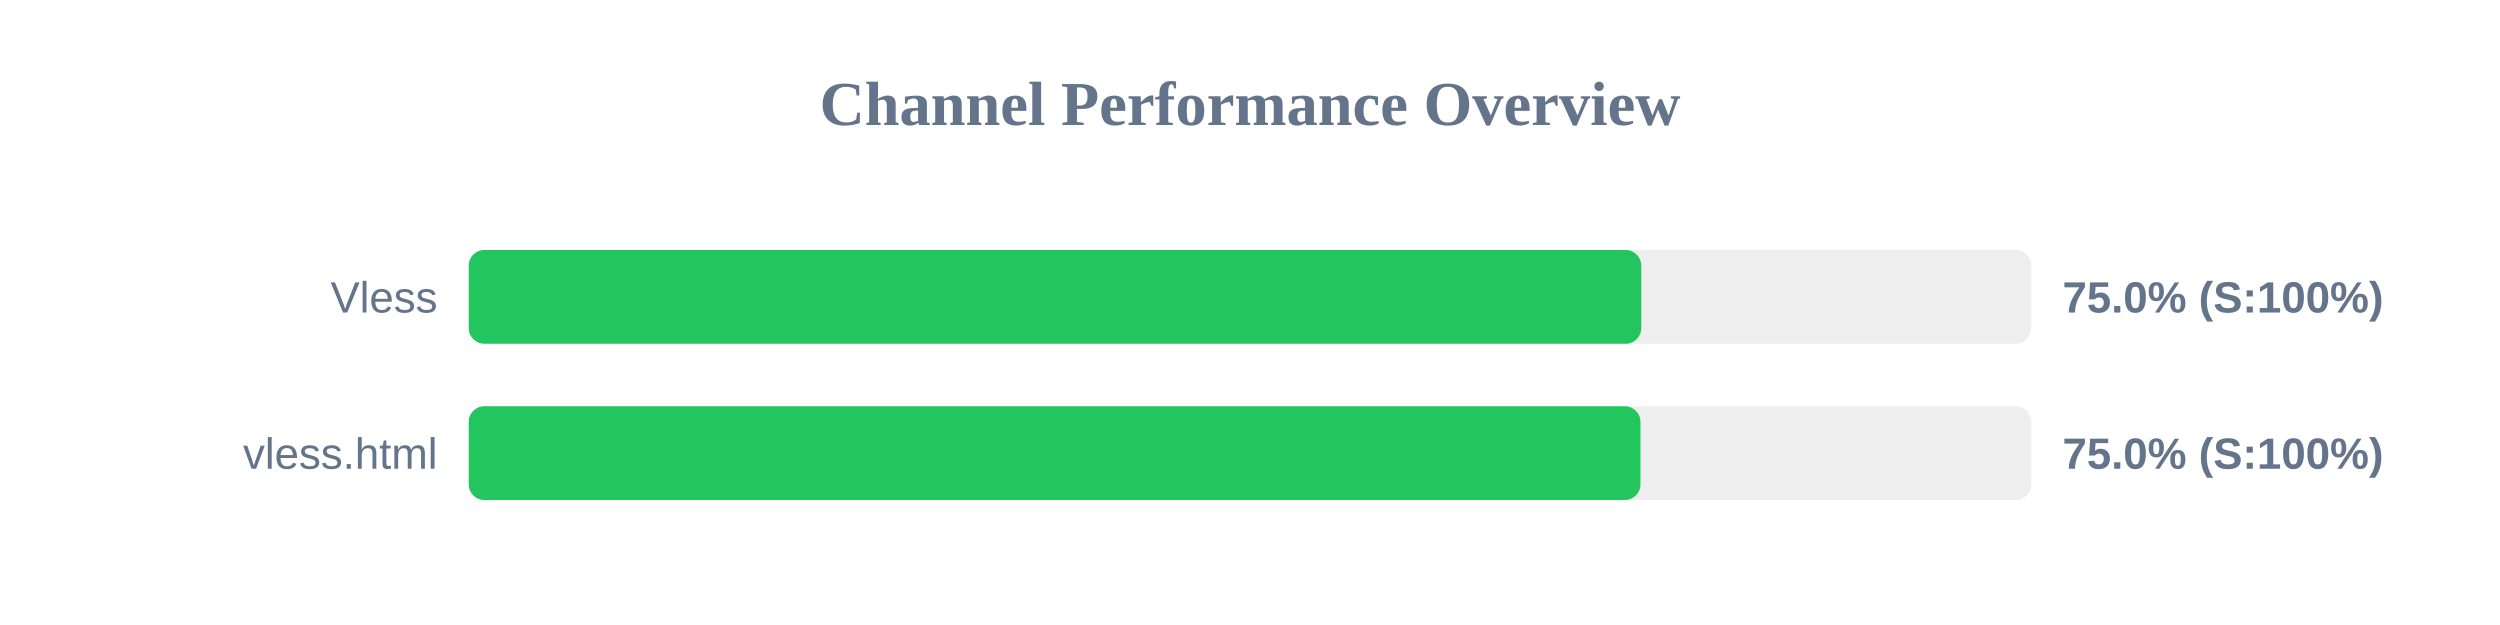
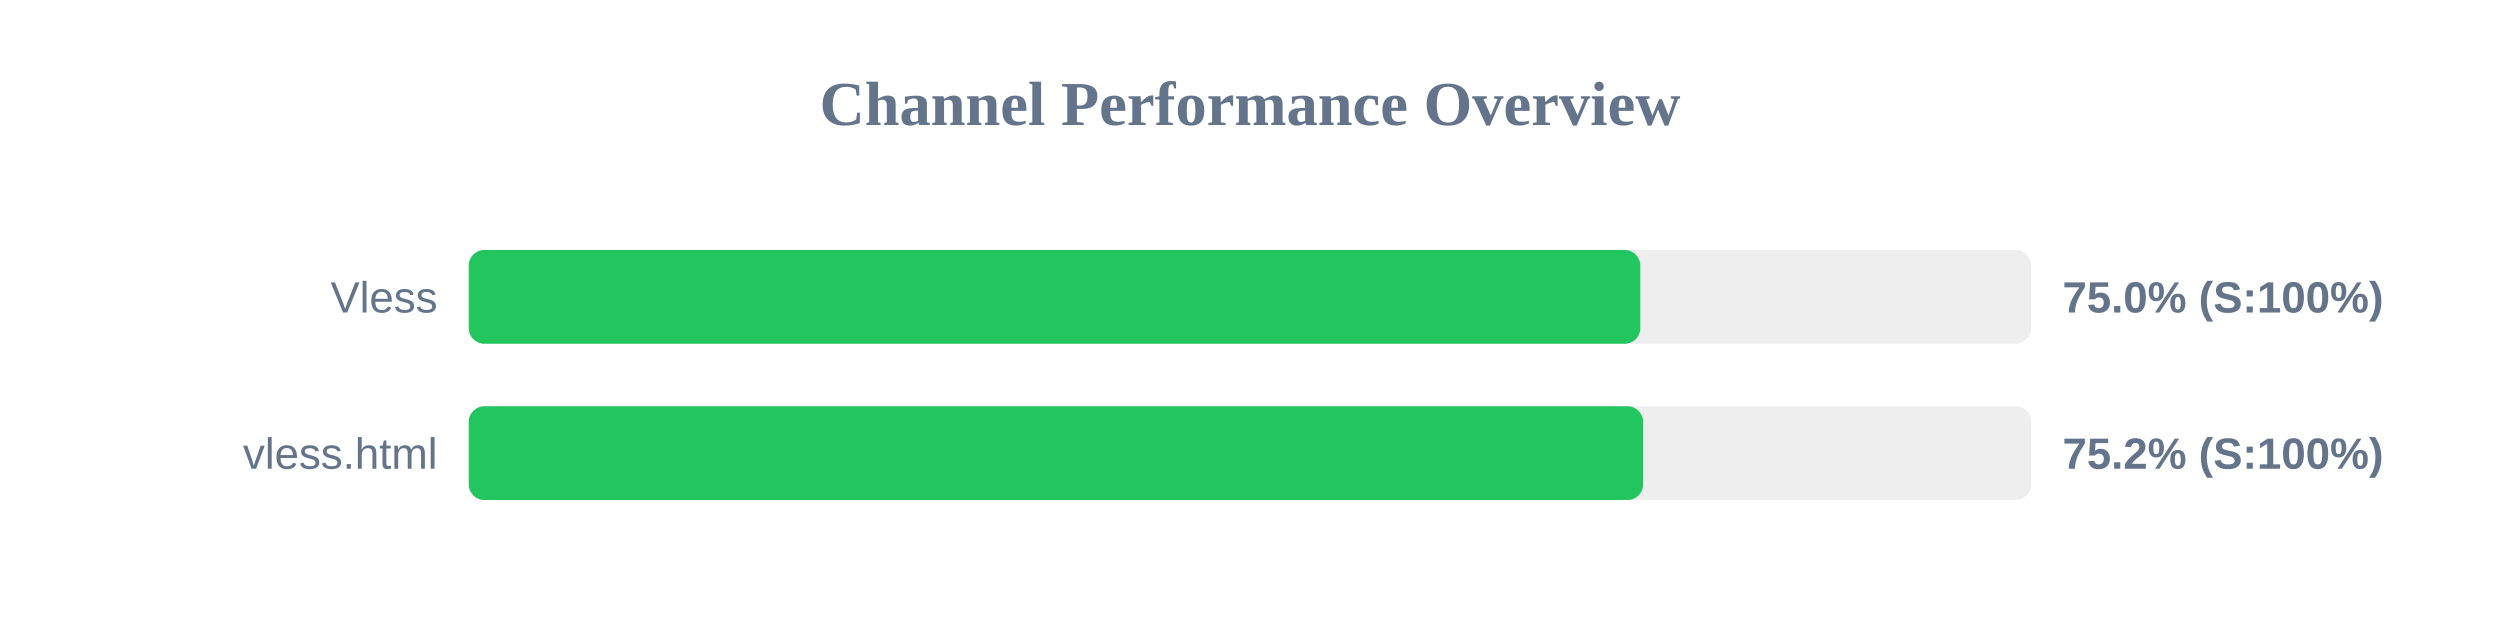
<svg xmlns="http://www.w3.org/2000/svg" width="800" height="200" version="1.1">
  <style>
        .row { font: 14px Arial; fill: #64748b; }
        .score { font: bold 14px Arial; fill: #64748b; }
    </style>
  <text x="400" y="40" text-anchor="middle" font-size="20px" font-weight="bold" fill="#64748b">Channel Performance Overview</text>
  <rect x="150" y="80" width="500" height="30" fill="#eee" rx="5" />
-   <rect x="150" y="80" width="375.2" height="30" fill="#22c55e" rx="5" />
+   <rect x="150" y="80" width="374.9" height="30" fill="#22c55e" rx="5" />
  <text x="140" y="100" text-anchor="end" class="row">Vless</text>
  <text x="660" y="100" text-anchor="start" class="score">75.0% (S:100%)</text>
  <rect x="150" y="130" width="500" height="30" fill="#eee" rx="5" />
-   <rect x="150" y="130" width="374.95" height="30" fill="#22c55e" rx="5" />
+   <rect x="150" y="130" width="375.8" height="30" fill="#22c55e" rx="5" />
  <text x="140" y="150" text-anchor="end" class="row">vless.html</text>
-   <text x="660" y="150" text-anchor="start" class="score">75.0% (S:100%)</text>
+   <text x="660" y="150" text-anchor="start" class="score">75.2% (S:100%)</text>
</svg>
